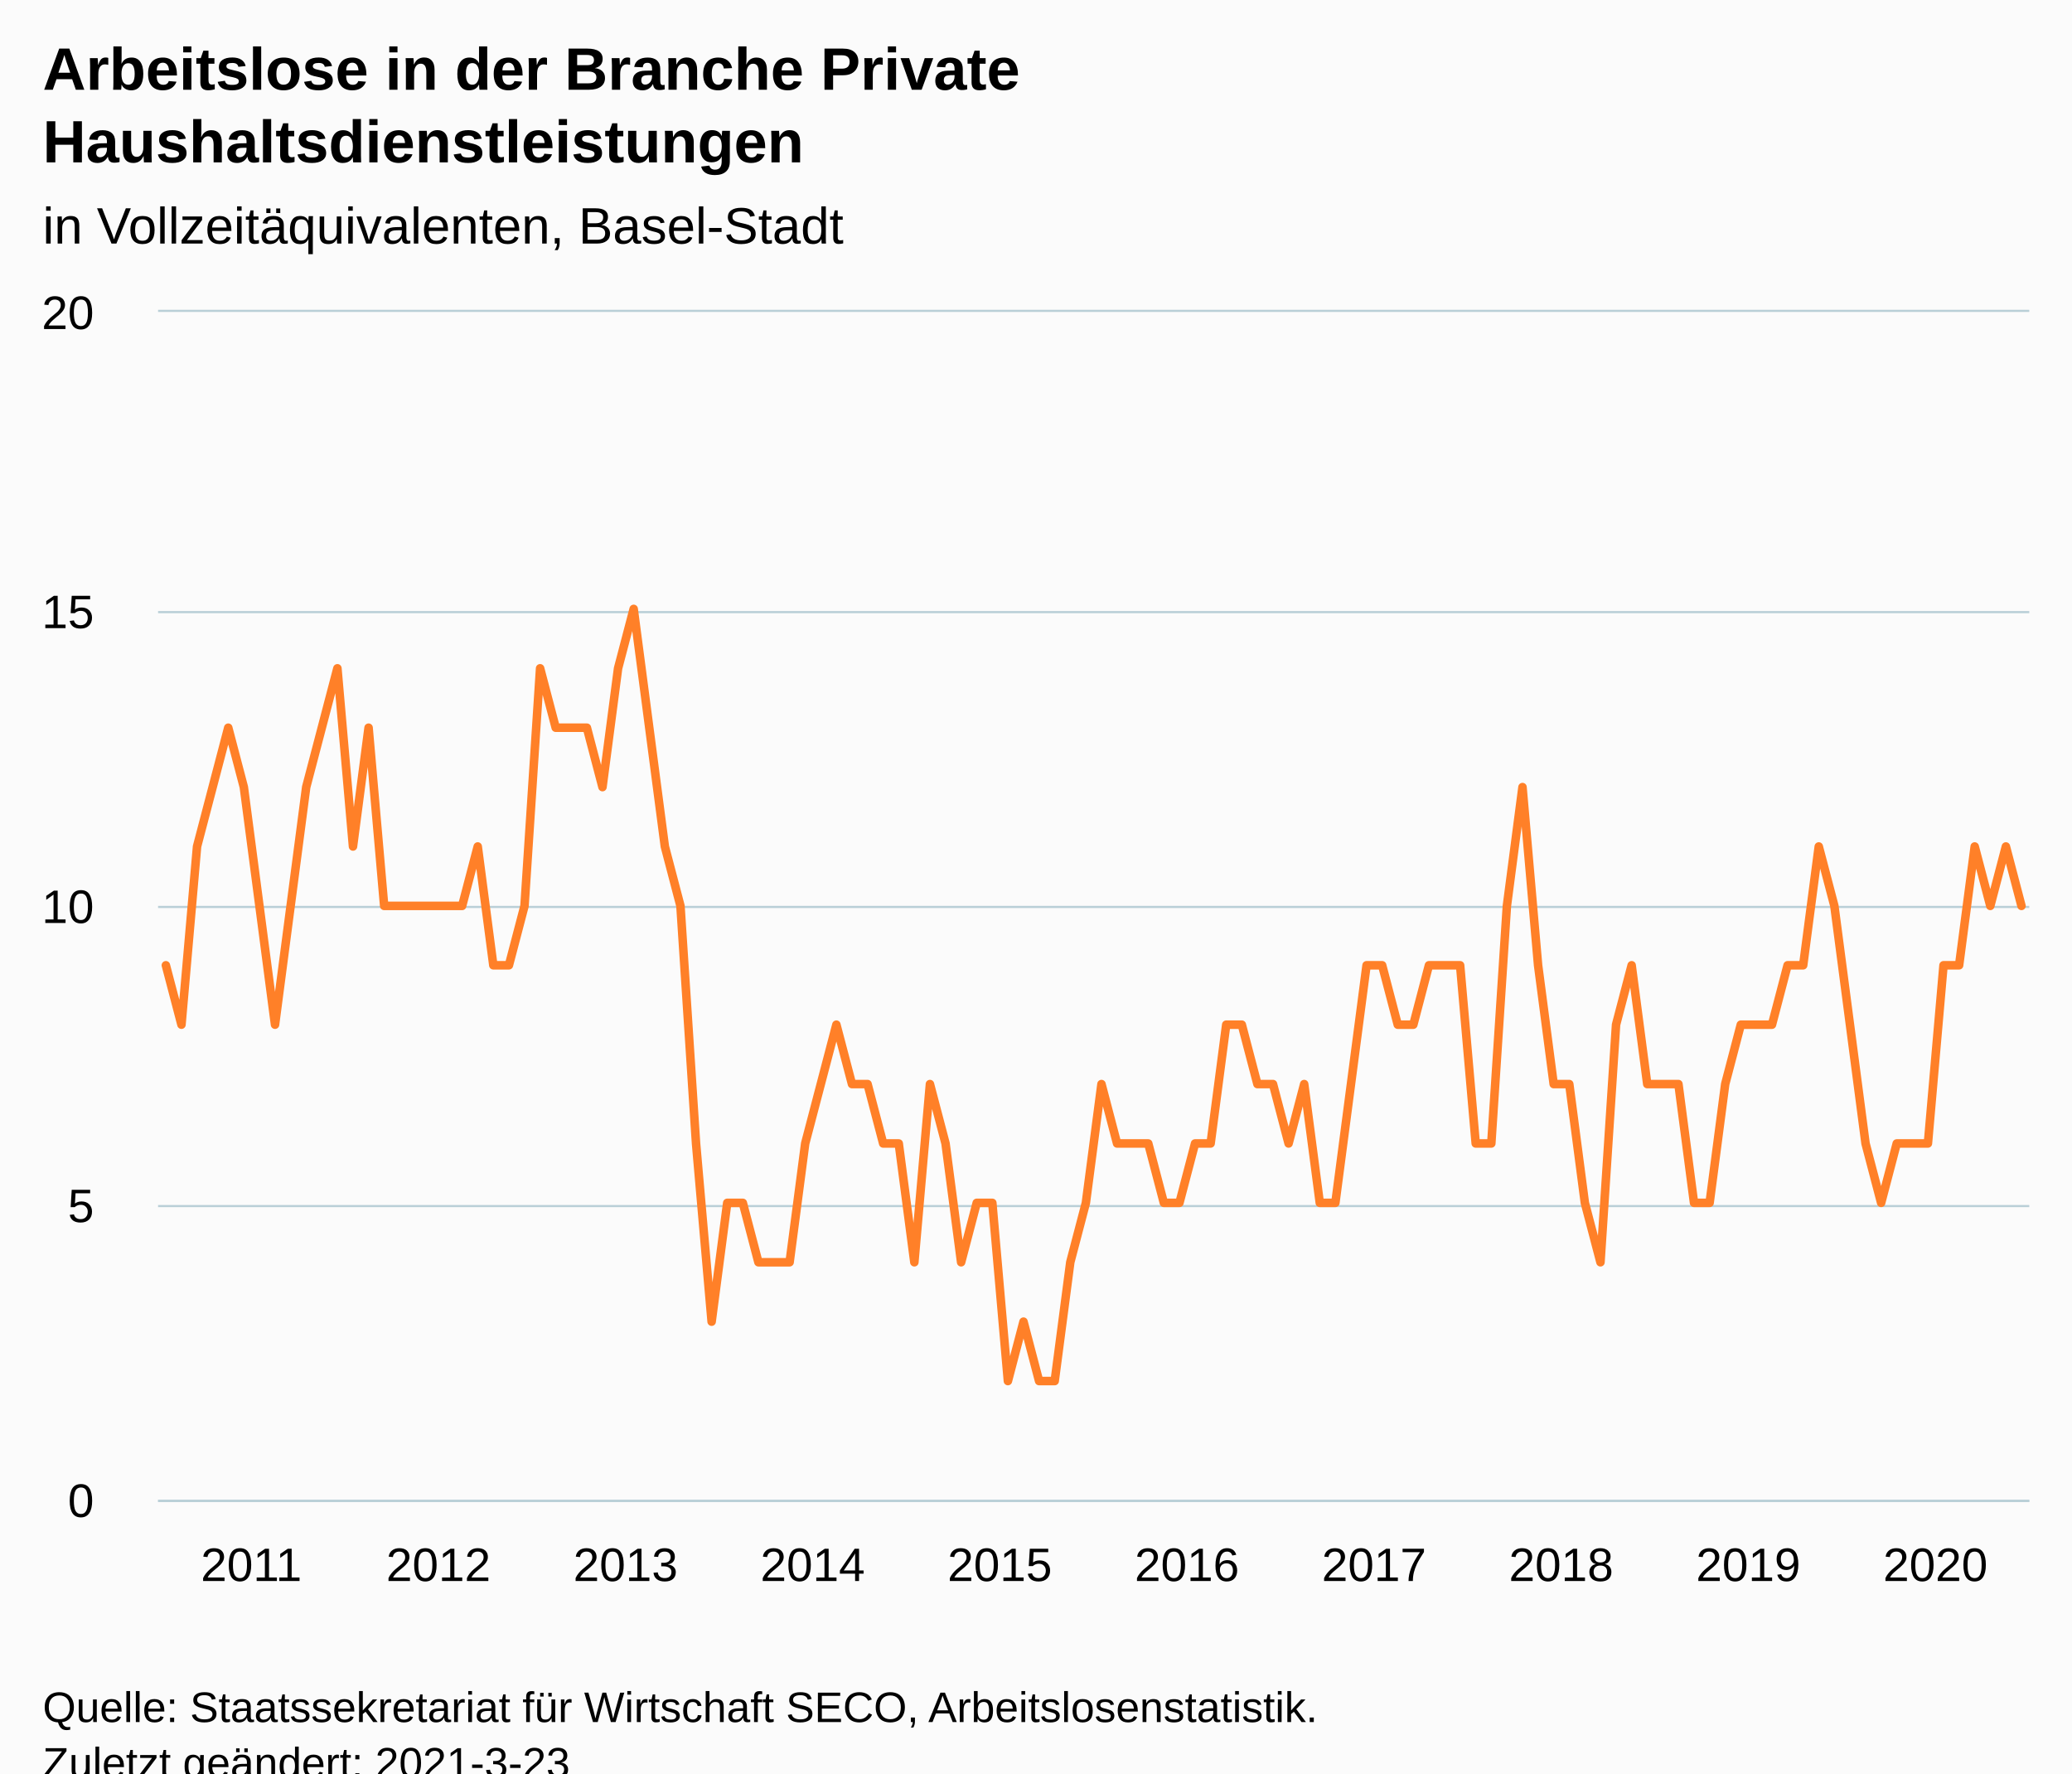
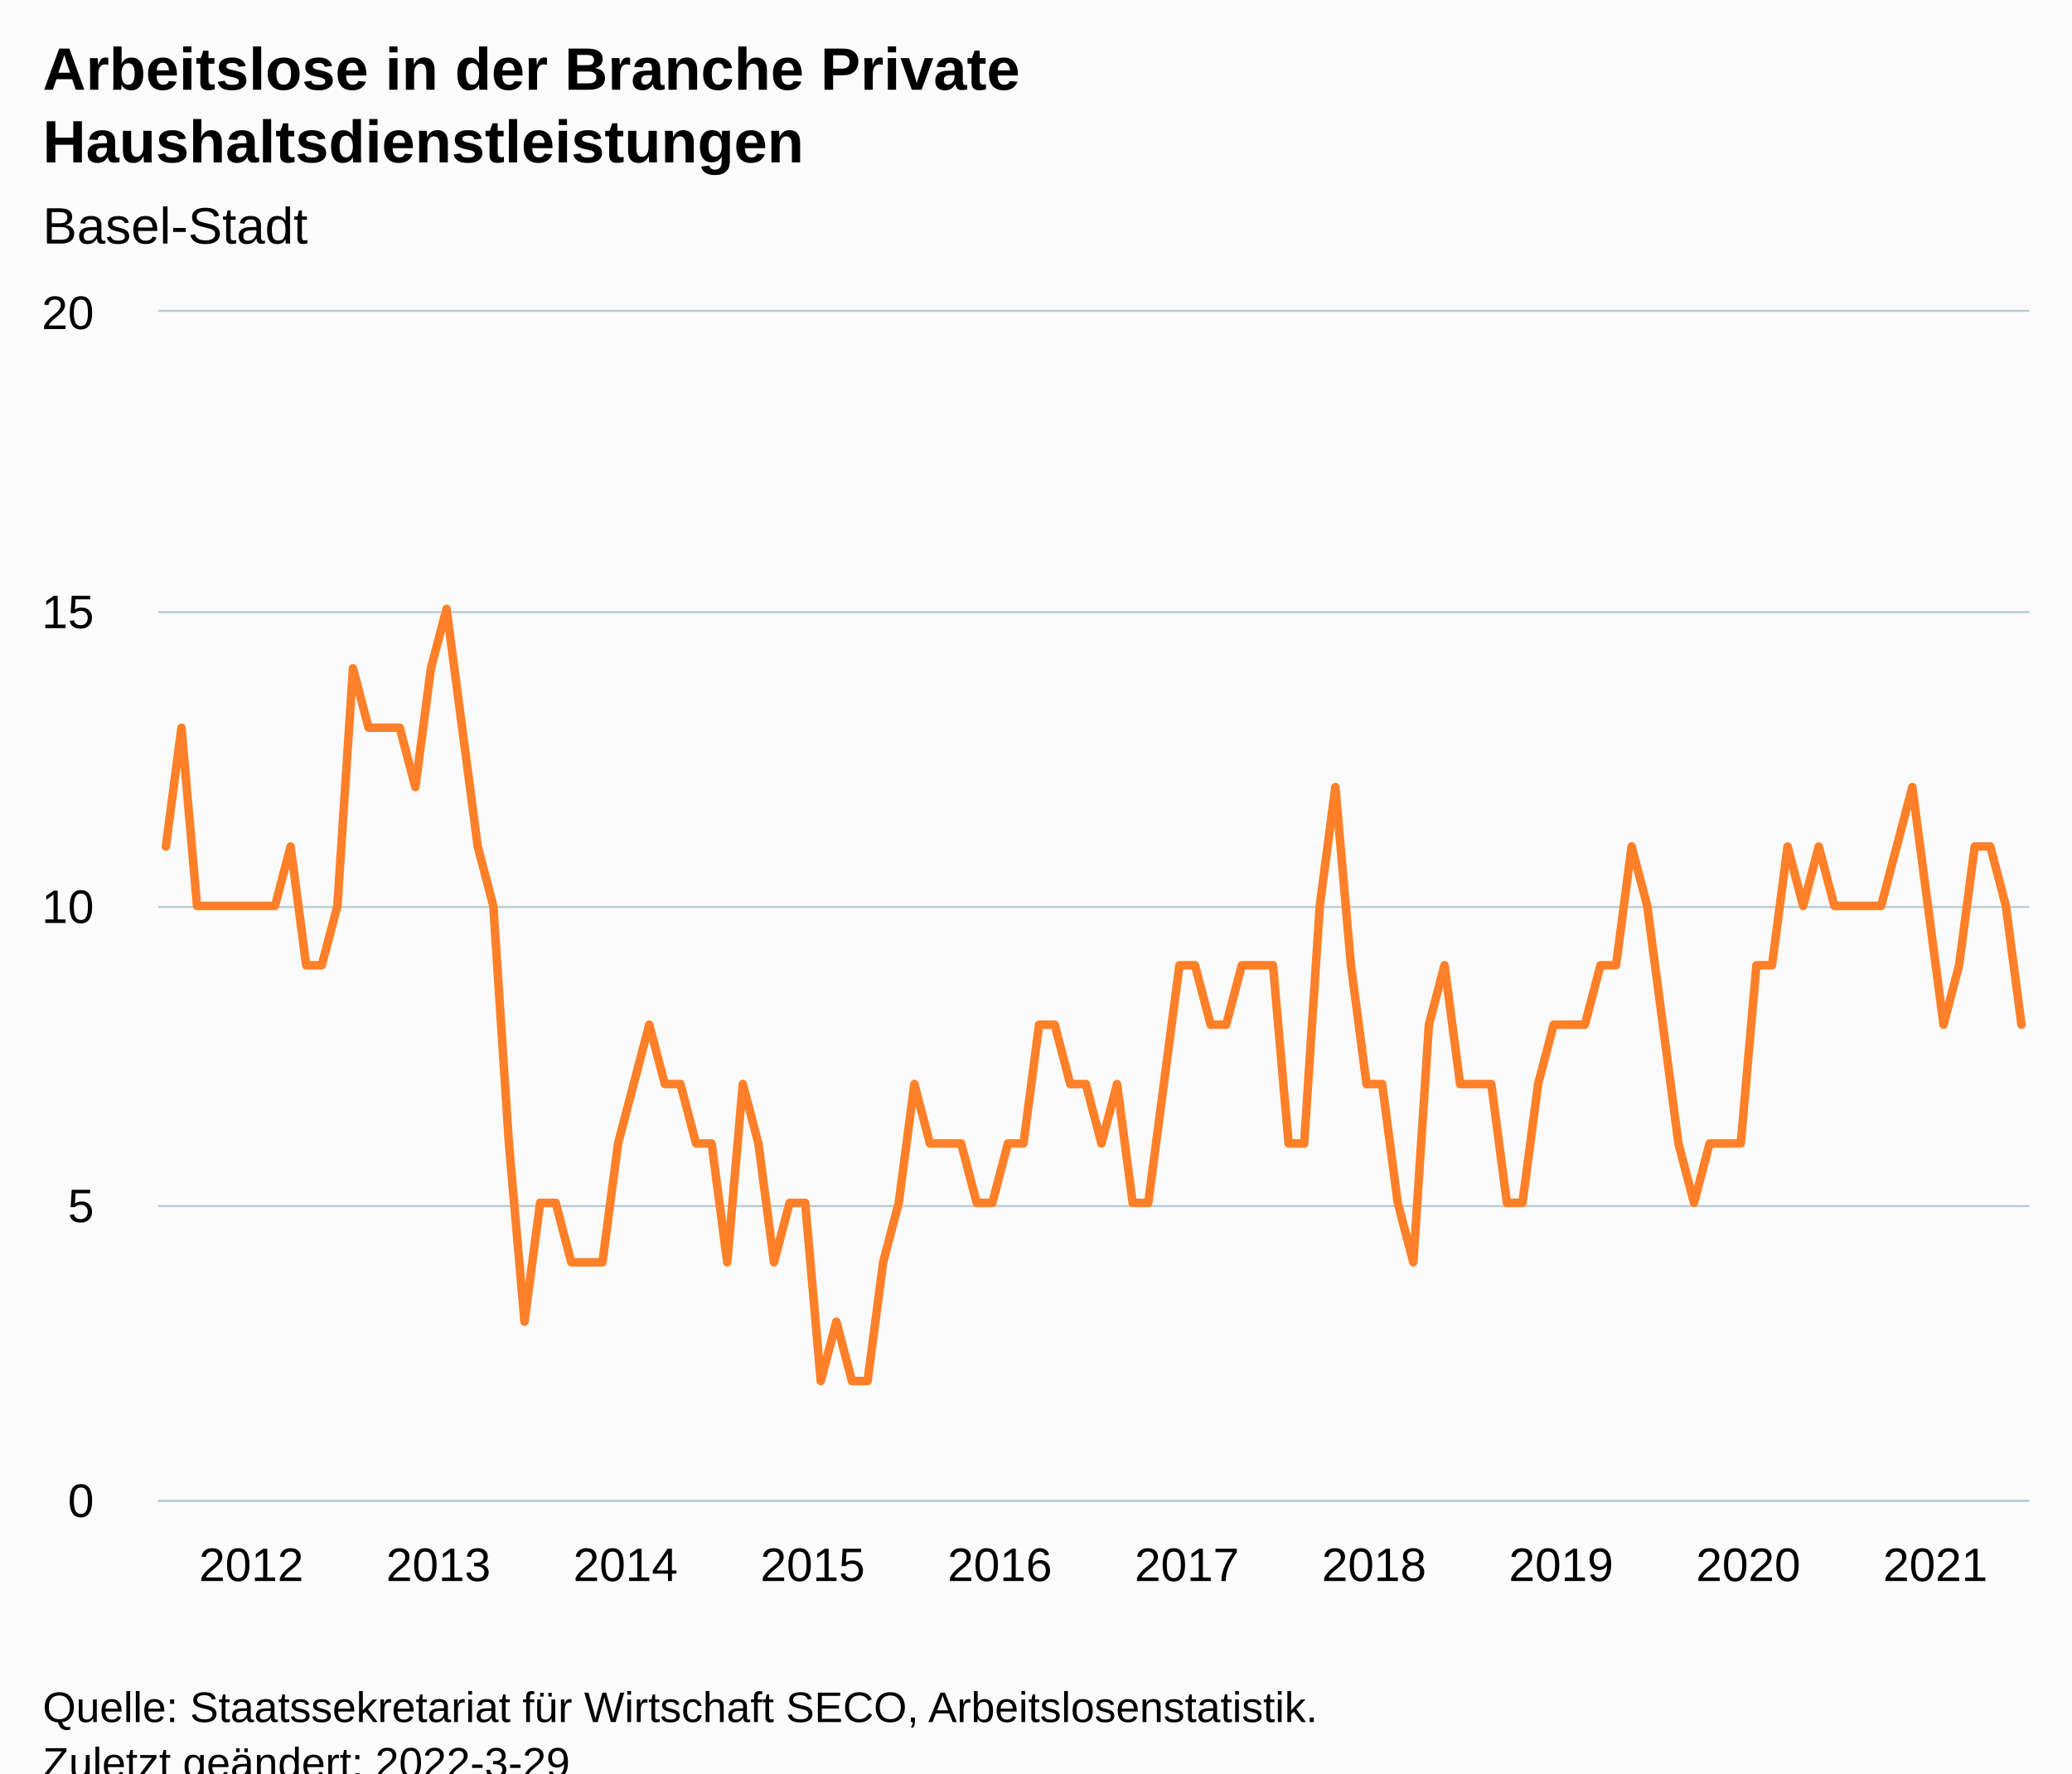
<svg xmlns="http://www.w3.org/2000/svg" version="1.1" class="highcharts-root" style="font-family:Arial;font-size:12px;" viewBox="0 0 485 415">
  <defs>
-     <clipPath id="highcharts-o1znesl-127-">
+     <clipPath id="highcharts-v80nwea-127-">
      <rect x="0" y="0" width="438" height="278" fill="none" />
    </clipPath>
-     <clipPath id="highcharts-o1znesl-248-">
+     <clipPath id="highcharts-v80nwea-248-">
      <rect x="0" y="0" width="438" height="278" fill="none" />
    </clipPath>
-     <clipPath id="highcharts-o1znesl-249-">
+     <clipPath id="highcharts-v80nwea-249-">
      <rect x="37" y="73" width="438" height="278" fill="none" />
    </clipPath>
  </defs>
  <rect fill="#fbfbfb" class="highcharts-background" x="0" y="0" width="485" height="428" rx="0" ry="0" />
  <rect fill="none" class="highcharts-plot-background" x="37" y="73" width="438" height="278" />
  <g class="highcharts-pane-group" data-z-index="0" />
  <g class="highcharts-grid highcharts-xaxis-grid" data-z-index="1">
    <path fill="none" data-z-index="1" class="highcharts-grid-line" d="M 38.5 73 L 38.5 351" opacity="1" />
    <path fill="none" data-z-index="1" class="highcharts-grid-line" d="M 82.5 73 L 82.5 351" opacity="1" />
    <path fill="none" data-z-index="1" class="highcharts-grid-line" d="M 125.5 73 L 125.5 351" opacity="1" />
    <path fill="none" data-z-index="1" class="highcharts-grid-line" d="M 169.5 73 L 169.5 351" opacity="1" />
    <path fill="none" data-z-index="1" class="highcharts-grid-line" d="M 213.5 73 L 213.5 351" opacity="1" />
    <path fill="none" data-z-index="1" class="highcharts-grid-line" d="M 257.5 73 L 257.5 351" opacity="1" />
    <path fill="none" data-z-index="1" class="highcharts-grid-line" d="M 301.5 73 L 301.5 351" opacity="1" />
    <path fill="none" data-z-index="1" class="highcharts-grid-line" d="M 344.5 73 L 344.5 351" opacity="1" />
    <path fill="none" data-z-index="1" class="highcharts-grid-line" d="M 388.5 73 L 388.5 351" opacity="1" />
    <path fill="none" data-z-index="1" class="highcharts-grid-line" d="M 432.5 73 L 432.5 351" opacity="1" />
  </g>
  <g class="highcharts-grid highcharts-yaxis-grid" data-z-index="1">
    <path fill="none" stroke="#B9CFD7" stroke-width="0.5" data-z-index="1" class="highcharts-grid-line" d="M 37 351.25 L 475 351.25" opacity="1" />
    <path fill="none" stroke="#B9CFD7" stroke-width="0.5" data-z-index="1" class="highcharts-grid-line" d="M 37 282.25 L 475 282.25" opacity="1" />
    <path fill="none" stroke="#B9CFD7" stroke-width="0.5" data-z-index="1" class="highcharts-grid-line" d="M 37 212.25 L 475 212.25" opacity="1" />
    <path fill="none" stroke="#B9CFD7" stroke-width="0.5" data-z-index="1" class="highcharts-grid-line" d="M 37 143.25 L 475 143.25" opacity="1" />
    <path fill="none" stroke="#B9CFD7" stroke-width="0.5" data-z-index="1" class="highcharts-grid-line" d="M 37 72.75 L 475 72.75" opacity="1" />
  </g>
  <rect fill="none" class="highcharts-plot-border" data-z-index="1" x="37" y="73" width="438" height="278" />
  <g class="highcharts-axis highcharts-xaxis" data-z-index="2">
    <path fill="none" class="highcharts-axis-line" stroke="#B9CFD7" stroke-width="0.5" data-z-index="7" d="M 37 351.25 L 475 351.25" />
  </g>
  <g class="highcharts-axis highcharts-yaxis" data-z-index="2">
    <path fill="none" class="highcharts-axis-line" data-z-index="7" d="M 37 73 L 37 351" />
  </g>
  <g class="highcharts-series-group" data-z-index="3">
-     <g class="highcharts-series highcharts-series-0 highcharts-line-series" data-z-index="0.1" opacity="1" transform="translate(37,73) scale(1 1)" clip-path="url(#highcharts-o1znesl-248-)">
-       <path fill="none" d="M 1.825 152.9 L 5.475 166.8 L 9.125 125.1 L 12.775 111.2 L 16.425 97.3 L 20.075 111.2 L 23.725 139 L 27.375 166.8 L 31.025 139 L 34.675 111.2 L 38.325 97.3 L 41.975 83.4 L 45.625 125.1 L 49.275 97.3 L 52.925 139 L 56.575 139 L 60.225 139 L 63.875 139 L 67.525 139 L 71.175 139 L 74.825 125.1 L 78.475 152.9 L 82.125 152.9 L 85.775 139 L 89.425 83.4 L 93.075 97.3 L 96.725 97.3 L 100.375 97.3 L 104.025 111.2 L 107.675 83.4 L 111.325 69.5 L 114.975 97.3 L 118.625 125.1 L 122.275 139 L 125.925 194.6 L 129.575 236.3 L 133.225 208.5 L 136.875 208.5 L 140.525 222.4 L 144.175 222.4 L 147.825 222.4 L 151.475 194.6 L 155.125 180.7 L 158.775 166.8 L 162.425 180.7 L 166.075 180.7 L 169.725 194.6 L 173.375 194.6 L 177.025 222.4 L 180.675 180.7 L 184.325 194.6 L 187.975 222.4 L 191.625 208.5 L 195.275 208.5 L 198.925 250.2 L 202.575 236.3 L 206.225 250.2 L 209.875 250.2 L 213.525 222.4 L 217.175 208.5 L 220.825 180.7 L 224.475 194.6 L 228.125 194.6 L 231.775 194.6 L 235.425 208.5 L 239.075 208.5 L 242.725 194.6 L 246.375 194.6 L 250.025 166.8 L 253.675 166.8 L 257.325 180.7 L 260.975 180.7 L 264.625 194.6 L 268.275 180.7 L 271.925 208.5 L 275.575 208.5 L 279.225 180.7 L 282.875 152.9 L 286.525 152.9 L 290.175 166.8 L 293.825 166.8 L 297.475 152.9 L 301.125 152.9 L 304.775 152.9 L 308.425 194.6 L 312.075 194.6 L 315.725 139 L 319.375 111.2 L 323.025 152.9 L 326.675 180.7 L 330.325 180.7 L 333.975 208.5 L 337.625 222.4 L 341.275 166.8 L 344.925 152.9 L 348.575 180.7 L 352.225 180.7 L 355.875 180.7 L 359.525 208.5 L 363.175 208.5 L 366.825 180.7 L 370.475 166.8 L 374.125 166.8 L 377.775 166.8 L 381.425 152.9 L 385.075 152.9 L 388.725 125.1 L 392.375 139 L 396.025 166.8 L 399.675 194.6 L 403.325 208.5 L 406.975 194.6 L 410.625 194.6 L 414.275 194.6 L 417.925 152.9 L 421.575 152.9 L 425.225 125.1 L 428.875 139 L 432.525 125.1 L 436.175 139" class="highcharts-graph" data-z-index="1" stroke="#FF8028" stroke-width="2" stroke-linejoin="round" stroke-linecap="round" />
+     <g class="highcharts-series highcharts-series-0 highcharts-line-series" data-z-index="0.1" opacity="1" transform="translate(37,73) scale(1 1)" clip-path="url(#highcharts-v80nwea-248-)">
+       <path fill="none" d="M 1.825 125.1 L 5.475 97.3 L 9.125 139 L 12.775 139 L 16.425 139 L 20.075 139 L 23.725 139 L 27.375 139 L 31.025 125.1 L 34.675 152.9 L 38.325 152.9 L 41.975 139 L 45.625 83.4 L 49.275 97.3 L 52.925 97.3 L 56.575 97.3 L 60.225 111.2 L 63.875 83.4 L 67.525 69.5 L 71.175 97.3 L 74.825 125.1 L 78.475 139 L 82.125 194.6 L 85.775 236.3 L 89.425 208.5 L 93.075 208.5 L 96.725 222.4 L 100.375 222.4 L 104.025 222.4 L 107.675 194.6 L 111.325 180.7 L 114.975 166.8 L 118.625 180.7 L 122.275 180.7 L 125.925 194.6 L 129.575 194.6 L 133.225 222.4 L 136.875 180.7 L 140.525 194.6 L 144.175 222.4 L 147.825 208.5 L 151.475 208.5 L 155.125 250.2 L 158.775 236.3 L 162.425 250.2 L 166.075 250.2 L 169.725 222.4 L 173.375 208.5 L 177.025 180.7 L 180.675 194.6 L 184.325 194.6 L 187.975 194.6 L 191.625 208.5 L 195.275 208.5 L 198.925 194.6 L 202.575 194.6 L 206.225 166.8 L 209.875 166.8 L 213.525 180.7 L 217.175 180.7 L 220.825 194.6 L 224.475 180.7 L 228.125 208.5 L 231.775 208.5 L 235.425 180.7 L 239.075 152.9 L 242.725 152.9 L 246.375 166.8 L 250.025 166.8 L 253.675 152.9 L 257.325 152.9 L 260.975 152.9 L 264.625 194.6 L 268.275 194.6 L 271.925 139 L 275.575 111.2 L 279.225 152.9 L 282.875 180.7 L 286.525 180.7 L 290.175 208.5 L 293.825 222.4 L 297.475 166.8 L 301.125 152.9 L 304.775 180.7 L 308.425 180.7 L 312.075 180.7 L 315.725 208.5 L 319.375 208.5 L 323.025 180.7 L 326.675 166.8 L 330.325 166.8 L 333.975 166.8 L 337.625 152.9 L 341.275 152.9 L 344.925 125.1 L 348.575 139 L 352.225 166.8 L 355.875 194.6 L 359.525 208.5 L 363.175 194.6 L 366.825 194.6 L 370.475 194.6 L 374.125 152.9 L 377.775 152.9 L 381.425 125.1 L 385.075 139 L 388.725 125.1 L 392.375 139 L 396.025 139 L 399.675 139 L 403.325 139 L 406.975 125.1 L 410.625 111.2 L 414.275 139 L 417.925 166.8 L 421.575 152.9 L 425.225 125.1 L 428.875 125.1 L 432.525 139 L 436.175 166.8" class="highcharts-graph" data-z-index="1" stroke="#FF8028" stroke-width="2" stroke-linejoin="round" stroke-linecap="round" />
    </g>
    <g class="highcharts-markers highcharts-series-0 highcharts-line-series" data-z-index="0.1" opacity="1" transform="translate(37,73) scale(1 1)" clip-path="none" />
  </g>
  <text x="10" text-anchor="start" class="highcharts-title" data-z-index="4" style="color:#000000;font-size:14px;font-weight:bold;fill:#000000;" y="21">
    <tspan>Arbeitslose in der Branche Private</tspan>
    <tspan dy="17" x="10">Haushaltsdienstleistungen</tspan>
  </text>
  <text x="10" text-anchor="start" class="highcharts-subtitle" data-z-index="4" style="color:#000000;font-size:12px;font-weight:normal;fill:#000000;" y="57">
-     <tspan>in Vollzeitäquivalenten, Basel-Stadt</tspan>
+     <tspan>Basel-Stadt</tspan>
  </text>
  <text x="10" text-anchor="start" class="highcharts-caption" data-z-index="4" style="color:#666666;fill:#666666;" y="385" />
  <g class="highcharts-axis-labels highcharts-xaxis-labels" data-z-index="7">
-     <text x="58.825" style="color:#000000;cursor:default;font-size:11px;fill:#000000;" text-anchor="middle" transform="translate(0,0)" y="370" opacity="1">2011</text>
-     <text x="102.625" style="color:#000000;cursor:default;font-size:11px;fill:#000000;" text-anchor="middle" transform="translate(0,0)" y="370" opacity="1">2012</text>
-     <text x="146.425" style="color:#000000;cursor:default;font-size:11px;fill:#000000;" text-anchor="middle" transform="translate(0,0)" y="370" opacity="1">2013</text>
-     <text x="190.225" style="color:#000000;cursor:default;font-size:11px;fill:#000000;" text-anchor="middle" transform="translate(0,0)" y="370" opacity="1">2014</text>
-     <text x="234.025" style="color:#000000;cursor:default;font-size:11px;fill:#000000;" text-anchor="middle" transform="translate(0,0)" y="370" opacity="1">2015</text>
-     <text x="277.825" style="color:#000000;cursor:default;font-size:11px;fill:#000000;" text-anchor="middle" transform="translate(0,0)" y="370" opacity="1">2016</text>
-     <text x="321.625" style="color:#000000;cursor:default;font-size:11px;fill:#000000;" text-anchor="middle" transform="translate(0,0)" y="370" opacity="1">2017</text>
-     <text x="365.425" style="color:#000000;cursor:default;font-size:11px;fill:#000000;" text-anchor="middle" transform="translate(0,0)" y="370" opacity="1">2018</text>
-     <text x="409.225" style="color:#000000;cursor:default;font-size:11px;fill:#000000;" text-anchor="middle" transform="translate(0,0)" y="370" opacity="1">2019</text>
-     <text x="453.025" style="color:#000000;cursor:default;font-size:11px;fill:#000000;" text-anchor="middle" transform="translate(0,0)" y="370" opacity="1">2020</text>
+     <text x="58.825" style="color:#000000;cursor:default;font-size:11px;fill:#000000;" text-anchor="middle" transform="translate(0,0)" y="370" opacity="1">2012</text>
+     <text x="102.625" style="color:#000000;cursor:default;font-size:11px;fill:#000000;" text-anchor="middle" transform="translate(0,0)" y="370" opacity="1">2013</text>
+     <text x="146.425" style="color:#000000;cursor:default;font-size:11px;fill:#000000;" text-anchor="middle" transform="translate(0,0)" y="370" opacity="1">2014</text>
+     <text x="190.225" style="color:#000000;cursor:default;font-size:11px;fill:#000000;" text-anchor="middle" transform="translate(0,0)" y="370" opacity="1">2015</text>
+     <text x="234.025" style="color:#000000;cursor:default;font-size:11px;fill:#000000;" text-anchor="middle" transform="translate(0,0)" y="370" opacity="1">2016</text>
+     <text x="277.825" style="color:#000000;cursor:default;font-size:11px;fill:#000000;" text-anchor="middle" transform="translate(0,0)" y="370" opacity="1">2017</text>
+     <text x="321.625" style="color:#000000;cursor:default;font-size:11px;fill:#000000;" text-anchor="middle" transform="translate(0,0)" y="370" opacity="1">2018</text>
+     <text x="365.425" style="color:#000000;cursor:default;font-size:11px;fill:#000000;" text-anchor="middle" transform="translate(0,0)" y="370" opacity="1">2019</text>
+     <text x="409.225" style="color:#000000;cursor:default;font-size:11px;fill:#000000;" text-anchor="middle" transform="translate(0,0)" y="370" opacity="1">2020</text>
+     <text x="453.025" style="color:#000000;cursor:default;font-size:11px;fill:#000000;" text-anchor="middle" transform="translate(0,0)" y="370" opacity="1">2021</text>
  </g>
  <g class="highcharts-axis-labels highcharts-yaxis-labels" data-z-index="7">
    <text x="22" style="color:#000000;cursor:default;font-size:11px;fill:#000000;" text-anchor="end" transform="translate(0,0)" y="355" opacity="1">0</text>
    <text x="22" style="color:#000000;cursor:default;font-size:11px;fill:#000000;" text-anchor="end" transform="translate(0,0)" y="286" opacity="1">5</text>
    <text x="22" style="color:#000000;cursor:default;font-size:11px;fill:#000000;" text-anchor="end" transform="translate(0,0)" y="216" opacity="1">10</text>
    <text x="22" style="color:#000000;cursor:default;font-size:11px;fill:#000000;" text-anchor="end" transform="translate(0,0)" y="147" opacity="1">15</text>
    <text x="22" style="color:#000000;cursor:default;font-size:11px;fill:#000000;" text-anchor="end" transform="translate(0,0)" y="77" opacity="1">20</text>
  </g>
  <text x="10" class="highcharts-credits" text-anchor="start" data-z-index="8" style="cursor:default;color:#000000;font-size:10px;fill:#000000;" y="403">
    <tspan>Quelle: Staatssekretariat für Wirtschaft SECO, Arbeitslosenstatistik.</tspan>
-     <tspan x="10" dy="13">Zuletzt geändert: 2021-3-23</tspan>
+     <tspan x="10" dy="13">Zuletzt geändert: 2022-3-29</tspan>
  </text>
-   <g class="highcharts-control-points" data-z-index="99" clip-path="url(#highcharts-o1znesl-249-)" />
+   <g class="highcharts-control-points" data-z-index="99" clip-path="url(#highcharts-v80nwea-249-)" />
</svg>
